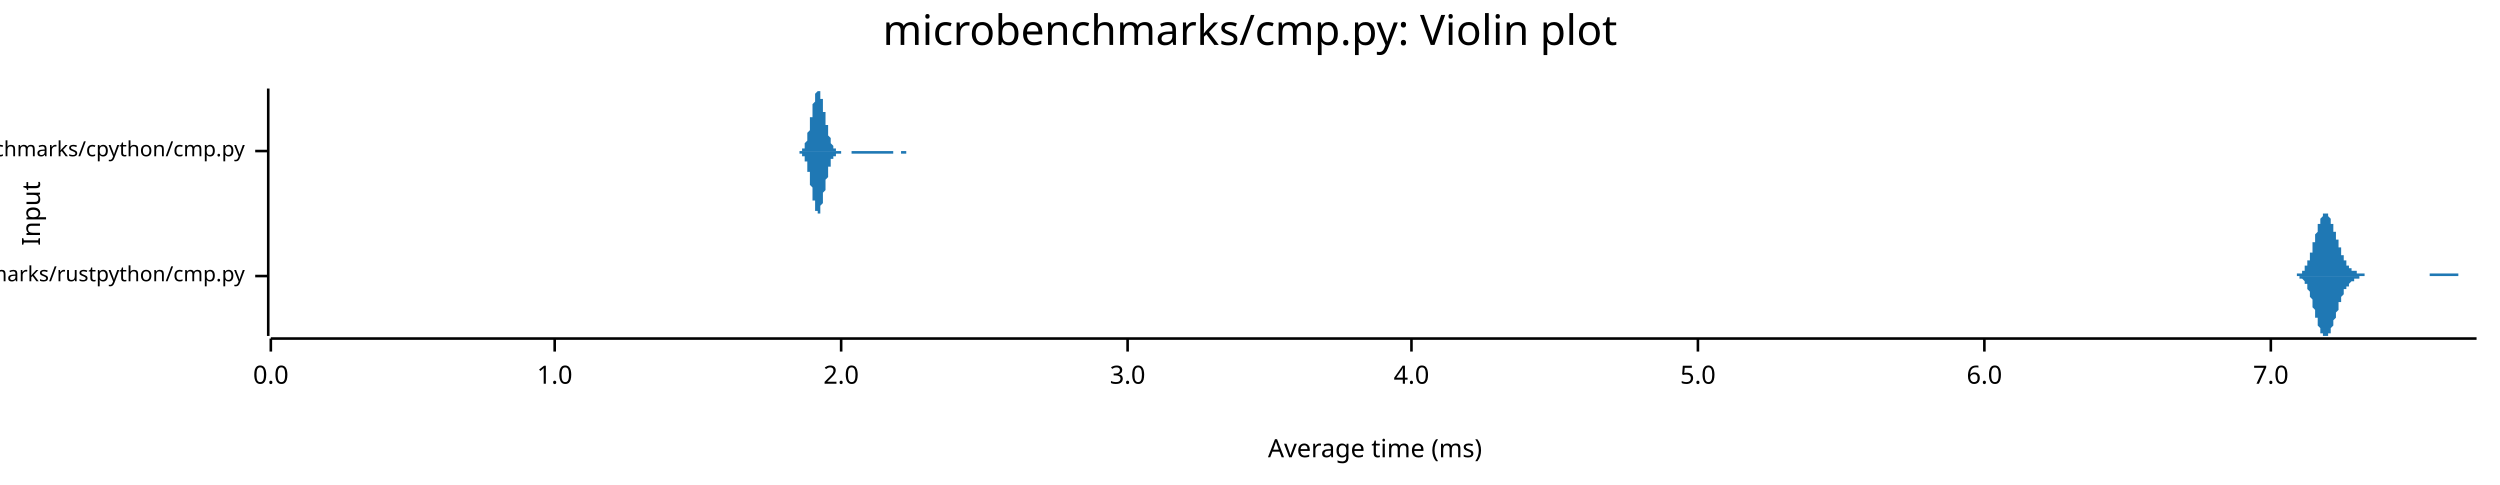
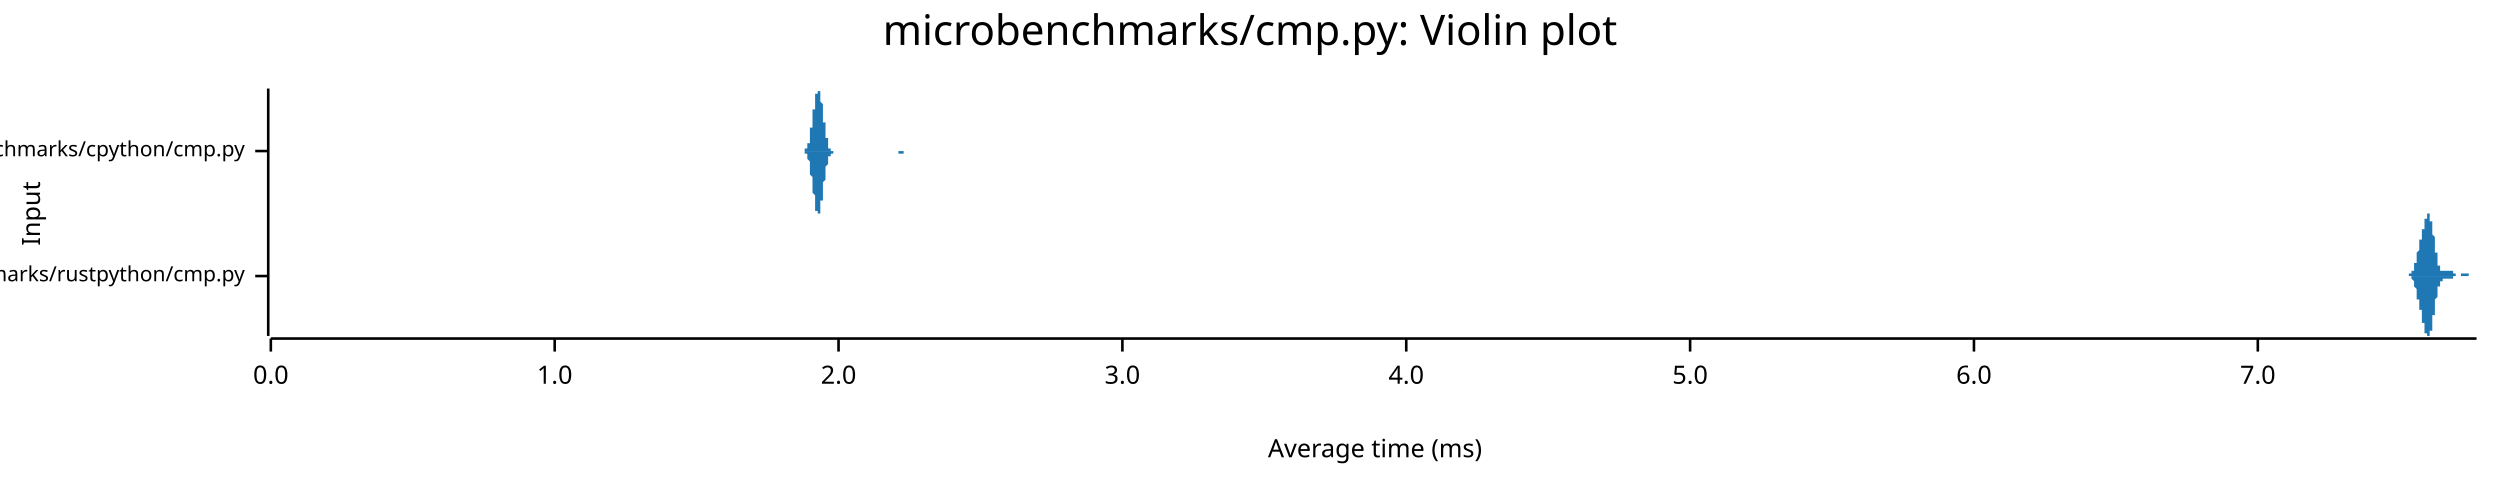
<svg xmlns="http://www.w3.org/2000/svg" width="960" height="186" viewBox="0 0 960 186">
  <text x="480" y="5" dy="0.76em" text-anchor="middle" font-family="sans-serif" font-size="16.129" opacity="1" fill="#000000">
microbenchmarks/cmp.py: Violin plot
</text>
  <text x="8" y="82" dy="0.76em" text-anchor="middle" font-family="sans-serif" font-size="9.677" opacity="1" fill="#000000" transform="rotate(270, 8, 82)">
Input
</text>
  <text x="528" y="178" dy="-0.5ex" text-anchor="middle" font-family="sans-serif" font-size="9.677" opacity="1" fill="#000000">
Average time (ms)
</text>
  <polyline fill="none" opacity="1" stroke="#000000" stroke-width="1" points="103,34 103,129 " />
  <text x="94" y="106" dy="0.5ex" text-anchor="end" font-family="sans-serif" font-size="8.065" opacity="1" fill="#000000">
microbenchmarks/rustpython/cmp.py
</text>
  <polyline fill="none" opacity="1" stroke="#000000" stroke-width="1" points="98,106 103,106 " />
  <text x="94" y="58" dy="0.5ex" text-anchor="end" font-family="sans-serif" font-size="8.065" opacity="1" fill="#000000">
microbenchmarks/cpython/cmp.py
</text>
  <polyline fill="none" opacity="1" stroke="#000000" stroke-width="1" points="98,58 103,58 " />
  <polyline fill="none" opacity="1" stroke="#000000" stroke-width="1" points="104,130 951,130 " />
  <text x="104" y="140" dy="0.76em" text-anchor="middle" font-family="sans-serif" font-size="9.677" opacity="1" fill="#000000">
0.0
</text>
  <polyline fill="none" opacity="1" stroke="#000000" stroke-width="1" points="104,130 104,135 " />
  <text x="213" y="140" dy="0.76em" text-anchor="middle" font-family="sans-serif" font-size="9.677" opacity="1" fill="#000000">
1.0
</text>
  <polyline fill="none" opacity="1" stroke="#000000" stroke-width="1" points="213,130 213,135 " />
-   <text x="323" y="140" dy="0.76em" text-anchor="middle" font-family="sans-serif" font-size="9.677" opacity="1" fill="#000000">
+   <text x="322" y="140" dy="0.76em" text-anchor="middle" font-family="sans-serif" font-size="9.677" opacity="1" fill="#000000">
2.0
</text>
-   <polyline fill="none" opacity="1" stroke="#000000" stroke-width="1" points="323,130 323,135 " />
-   <text x="433" y="140" dy="0.76em" text-anchor="middle" font-family="sans-serif" font-size="9.677" opacity="1" fill="#000000">
+   <polyline fill="none" opacity="1" stroke="#000000" stroke-width="1" points="322,130 322,135 " />
+   <text x="431" y="140" dy="0.76em" text-anchor="middle" font-family="sans-serif" font-size="9.677" opacity="1" fill="#000000">
3.0
</text>
-   <polyline fill="none" opacity="1" stroke="#000000" stroke-width="1" points="433,130 433,135 " />
-   <text x="542" y="140" dy="0.76em" text-anchor="middle" font-family="sans-serif" font-size="9.677" opacity="1" fill="#000000">
+   <polyline fill="none" opacity="1" stroke="#000000" stroke-width="1" points="431,130 431,135 " />
+   <text x="540" y="140" dy="0.76em" text-anchor="middle" font-family="sans-serif" font-size="9.677" opacity="1" fill="#000000">
4.0
</text>
-   <polyline fill="none" opacity="1" stroke="#000000" stroke-width="1" points="542,130 542,135 " />
-   <text x="652" y="140" dy="0.76em" text-anchor="middle" font-family="sans-serif" font-size="9.677" opacity="1" fill="#000000">
+   <polyline fill="none" opacity="1" stroke="#000000" stroke-width="1" points="540,130 540,135 " />
+   <text x="649" y="140" dy="0.76em" text-anchor="middle" font-family="sans-serif" font-size="9.677" opacity="1" fill="#000000">
5.0
</text>
-   <polyline fill="none" opacity="1" stroke="#000000" stroke-width="1" points="652,130 652,135 " />
-   <text x="762" y="140" dy="0.76em" text-anchor="middle" font-family="sans-serif" font-size="9.677" opacity="1" fill="#000000">
+   <polyline fill="none" opacity="1" stroke="#000000" stroke-width="1" points="649,130 649,135 " />
+   <text x="758" y="140" dy="0.76em" text-anchor="middle" font-family="sans-serif" font-size="9.677" opacity="1" fill="#000000">
6.0
</text>
-   <polyline fill="none" opacity="1" stroke="#000000" stroke-width="1" points="762,130 762,135 " />
-   <text x="872" y="140" dy="0.76em" text-anchor="middle" font-family="sans-serif" font-size="9.677" opacity="1" fill="#000000">
+   <polyline fill="none" opacity="1" stroke="#000000" stroke-width="1" points="758,130 758,135 " />
+   <text x="867" y="140" dy="0.76em" text-anchor="middle" font-family="sans-serif" font-size="9.677" opacity="1" fill="#000000">
7.0
</text>
-   <polyline fill="none" opacity="1" stroke="#000000" stroke-width="1" points="872,130 872,135 " />
-   <polygon opacity="1" fill="#1F78B4" points="880,106 880,106 880,106 880,106 880,106 880,106 881,106 881,106 881,106 881,106 881,106 881,106 881,106 882,106 882,106 882,106 882,106 882,105 882,105 882,105 883,105 883,105 883,105 883,105 883,105 883,105 883,105 884,105 884,105 884,105 884,105 884,104 884,104 884,104 885,104 885,104 885,104 885,103 885,103 885,103 885,103 885,102 886,102 886,102 886,101 886,101 886,101 886,100 886,100 887,100 887,99 887,99 887,98 887,98 887,97 887,97 888,97 888,96 888,96 888,95 888,94 888,94 888,93 889,93 889,92 889,92 889,91 889,91 889,90 889,90 890,89 890,89 890,88 890,88 890,87 890,87 890,86 891,86 891,85 891,85 891,85 891,84 891,84 891,84 892,83 892,83 892,83 892,83 892,82 892,82 892,82 893,82 893,82 893,82 893,82 893,82 893,82 893,82 894,82 894,82 894,83 894,83 894,83 894,83 894,83 895,84 895,84 895,84 895,85 895,85 895,85 895,86 896,86 896,86 896,87 896,87 896,88 896,88 896,89 897,89 897,90 897,90 897,90 897,91 897,91 897,92 898,92 898,93 898,93 898,94 898,94 898,95 898,95 899,95 899,96 899,96 899,97 899,97 899,97 899,98 900,98 900,99 900,99 900,99 900,99 900,100 900,100 901,100 901,101 901,101 901,101 901,101 901,102 901,102 902,102 902,102 902,102 902,103 902,103 902,103 902,103 903,103 903,103 903,103 903,104 903,104 903,104 903,104 904,104 904,104 904,104 904,104 904,104 904,104 904,104 905,104 905,105 905,105 905,105 905,105 905,105 905,105 906,105 906,105 906,105 906,105 906,105 906,105 906,105 907,105 907,105 907,105 907,105 907,105 907,105 907,105 907,105 908,105 908,105 908,105 908,105 908,105 908,106 908,106 909,106 909,106 909,106 909,106 909,106 909,106 909,106 910,106 910,106 910,106 910,106 910,106 910,106 910,106 911,106 911,106 911,106 911,106 911,106 911,106 911,106 912,106 912,106 912,106 912,106 912,106 912,106 912,106 913,106 913,106 913,106 913,106 913,106 913,106 913,106 914,106 914,106 914,106 914,106 914,106 914,106 914,106 915,106 915,106 915,106 915,106 915,106 915,106 915,106 916,106 916,106 916,106 916,106 916,106 916,106 916,106 917,106 917,106 917,106 917,106 917,106 917,106 917,106 918,106 918,106 918,106 918,106 918,106 918,106 918,106 919,106 919,106 919,106 919,106 919,106 919,106 919,106 920,106 920,106 920,106 920,106 920,106 920,106 920,106 921,106 921,106 921,106 921,106 921,106 921,106 921,106 922,106 922,106 922,106 922,106 922,106 922,106 922,106 923,106 923,106 923,106 923,106 923,106 923,106 923,106 924,106 924,106 924,106 924,106 924,106 924,106 924,106 925,106 925,106 925,106 925,106 925,106 925,106 925,106 926,106 926,106 926,106 926,106 926,106 926,106 926,106 927,106 927,106 927,106 927,106 927,106 927,106 927,106 928,106 928,106 928,106 928,106 928,106 928,106 928,106 929,106 929,106 929,106 929,106 929,106 929,106 929,106 929,106 930,106 930,106 930,106 930,106 930,106 930,106 930,106 931,106 931,106 931,106 931,106 931,106 931,106 931,106 932,106 932,106 932,106 932,106 932,106 932,106 932,106 933,106 933,106 933,106 933,106 933,106 933,105 933,105 934,105 934,105 934,105 934,105 934,105 934,105 934,105 935,105 935,105 935,105 935,105 935,105 935,105 935,105 936,105 936,105 936,105 936,105 936,105 936,105 936,105 937,105 937,105 937,105 937,105 937,105 937,105 937,105 938,105 938,105 938,105 938,105 938,105 938,105 938,105 939,105 939,105 939,105 939,105 939,105 939,105 939,105 940,105 940,105 940,105 940,105 940,105 940,105 940,105 941,105 941,105 941,105 941,105 941,105 941,105 941,105 942,105 942,105 942,105 942,105 942,105 942,105 942,105 943,105 943,105 943,105 943,105 943,105 943,105 943,105 944,105 944,105 944,105 944,105 944,106 944,106 944,106 945,106 945,106 945,106 945,106 945,106 945,106 945,106 946,106 946,106 946,106 946,106 946,106 946,106 946,106 947,106 947,106 947,106 947,106 947,106 947,106 947,106 948,106 948,106 948,106 948,106 948,106 948,106 948,106 949,106 949,106 949,106 949,106 949,106 949,106 949,106 950,106 950,106 950,106 950,106 950,106 950,106 950,106 951,106 951,106 880,106 " />
-   <polygon opacity="1" fill="#1F78B4" points="880,106 880,106 880,106 880,106 880,106 880,106 881,106 881,106 881,106 881,106 881,106 881,106 881,106 882,106 882,106 882,106 882,106 882,106 882,106 882,106 883,106 883,106 883,106 883,106 883,106 883,106 883,107 884,107 884,107 884,107 884,107 884,107 884,107 884,107 885,108 885,108 885,108 885,108 885,108 885,109 885,109 885,109 886,109 886,110 886,110 886,110 886,111 886,111 886,111 887,112 887,112 887,113 887,113 887,114 887,114 887,114 888,115 888,115 888,116 888,117 888,117 888,118 888,118 889,119 889,119 889,120 889,120 889,121 889,121 889,122 890,122 890,123 890,123 890,124 890,124 890,125 890,125 891,126 891,126 891,127 891,127 891,127 891,128 891,128 892,128 892,128 892,129 892,129 892,129 892,129 892,129 893,129 893,129 893,129 893,129 893,129 893,129 893,129 894,129 894,129 894,129 894,129 894,129 894,128 894,128 895,128 895,128 895,127 895,127 895,127 895,126 895,126 896,125 896,125 896,125 896,124 896,124 896,123 896,123 897,122 897,122 897,121 897,121 897,121 897,120 897,120 898,119 898,119 898,118 898,118 898,117 898,117 898,116 899,116 899,116 899,115 899,115 899,114 899,114 899,114 900,113 900,113 900,113 900,112 900,112 900,112 900,111 901,111 901,111 901,111 901,110 901,110 901,110 901,110 902,110 902,109 902,109 902,109 902,109 902,109 902,109 903,108 903,108 903,108 903,108 903,108 903,108 903,108 904,108 904,107 904,107 904,107 904,107 904,107 904,107 905,107 905,107 905,107 905,107 905,107 905,107 905,107 906,107 906,107 906,107 906,106 906,106 906,106 906,106 907,106 907,106 907,106 907,106 907,106 907,106 907,106 907,106 908,106 908,106 908,106 908,106 908,106 908,106 908,106 909,106 909,106 909,106 909,106 909,106 909,106 909,106 910,106 910,106 910,106 910,106 910,106 910,106 910,106 911,106 911,106 911,106 911,106 911,106 911,106 911,106 912,106 912,106 912,106 912,106 912,106 912,106 912,106 913,106 913,106 913,106 913,106 913,106 913,106 913,106 914,106 914,106 914,106 914,106 914,106 914,106 914,106 915,106 915,106 915,106 915,106 915,106 915,106 915,106 916,106 916,106 916,106 916,106 916,106 916,106 916,106 917,106 917,106 917,106 917,106 917,106 917,106 917,106 918,106 918,106 918,106 918,106 918,106 918,106 918,106 919,106 919,106 919,106 919,106 919,106 919,106 919,106 920,106 920,106 920,106 920,106 920,106 920,106 920,106 921,106 921,106 921,106 921,106 921,106 921,106 921,106 922,106 922,106 922,106 922,106 922,106 922,106 922,106 923,106 923,106 923,106 923,106 923,106 923,106 923,106 924,106 924,106 924,106 924,106 924,106 924,106 924,106 925,106 925,106 925,106 925,106 925,106 925,106 925,106 926,106 926,106 926,106 926,106 926,106 926,106 926,106 927,106 927,106 927,106 927,106 927,106 927,106 927,106 928,106 928,106 928,106 928,106 928,106 928,106 928,106 929,106 929,106 929,106 929,106 929,106 929,106 929,106 929,106 930,106 930,106 930,106 930,106 930,106 930,106 930,106 931,106 931,106 931,106 931,106 931,106 931,106 931,106 932,106 932,106 932,106 932,106 932,106 932,106 932,106 933,106 933,106 933,106 933,106 933,106 933,106 933,106 934,106 934,106 934,106 934,106 934,106 934,106 934,106 935,106 935,106 935,106 935,106 935,106 935,106 935,106 936,106 936,106 936,106 936,106 936,106 936,106 936,106 937,106 937,106 937,106 937,106 937,106 937,106 937,106 938,106 938,106 938,106 938,106 938,106 938,106 938,106 939,106 939,106 939,106 939,106 939,106 939,106 939,106 940,106 940,106 940,106 940,106 940,106 940,106 940,106 941,106 941,106 941,106 941,106 941,106 941,106 941,106 942,106 942,106 942,106 942,106 942,106 942,106 942,106 943,106 943,106 943,106 943,106 943,106 943,106 943,106 944,106 944,106 944,106 944,106 944,106 944,106 944,106 945,106 945,106 945,106 945,106 945,106 945,106 945,106 946,106 946,106 946,106 946,106 946,106 946,106 946,106 947,106 947,106 947,106 947,106 947,106 947,106 947,106 948,106 948,106 948,106 948,106 948,106 948,106 948,106 949,106 949,106 949,106 949,106 949,106 949,106 949,106 950,106 950,106 950,106 950,106 950,106 950,106 950,106 951,106 951,106 880,106 " />
-   <polygon opacity="1" fill="#1F78B4" points="306,58 306,58 306,58 306,58 306,58 306,58 307,58 307,58 307,58 307,58 307,58 307,58 307,58 307,58 307,58 307,58 307,58 308,58 308,58 308,57 308,57 308,57 308,57 308,57 308,57 308,57 308,57 309,57 309,56 309,56 309,56 309,56 309,56 309,55 309,55 309,55 309,55 310,54 310,54 310,54 310,53 310,53 310,53 310,52 310,52 310,51 310,51 311,50 311,50 311,49 311,49 311,48 311,48 311,47 311,47 311,46 311,46 311,45 312,45 312,44 312,43 312,43 312,42 312,42 312,41 312,41 312,40 312,40 313,39 313,39 313,38 313,38 313,37 313,37 313,36 313,36 313,36 313,36 314,35 314,35 314,35 314,35 314,35 314,35 314,35 314,34 314,35 314,35 315,35 315,35 315,35 315,35 315,35 315,36 315,36 315,36 315,37 315,37 315,38 316,38 316,38 316,39 316,39 316,40 316,40 316,41 316,42 316,42 316,43 317,43 317,44 317,44 317,45 317,45 317,46 317,46 317,47 317,47 317,48 318,48 318,49 318,49 318,50 318,50 318,51 318,51 318,52 318,52 318,52 319,53 319,53 319,53 319,54 319,54 319,54 319,54 319,55 319,55 319,55 319,55 320,56 320,56 320,56 320,56 320,56 320,56 320,57 320,57 320,57 320,57 321,57 321,57 321,57 321,57 321,57 321,57 321,57 321,57 321,58 321,58 322,58 322,58 322,58 322,58 322,58 322,58 322,58 322,58 322,58 322,58 323,58 323,58 323,58 323,58 323,58 323,58 323,58 323,58 323,58 323,58 323,58 324,58 324,58 324,58 324,58 324,58 324,58 324,58 324,58 324,58 324,58 325,58 325,58 325,58 325,58 325,58 325,58 325,58 325,58 325,58 325,58 326,58 326,58 326,58 326,58 326,58 326,58 326,58 326,58 326,58 326,58 327,58 327,58 327,58 327,58 327,58 327,58 327,58 327,58 327,58 327,58 327,58 328,58 328,58 328,58 328,58 328,58 328,58 328,58 328,58 328,58 328,58 329,58 329,58 329,58 329,58 329,58 329,58 329,58 329,58 329,58 329,58 330,58 330,58 330,58 330,58 330,58 330,58 330,58 330,58 330,58 330,58 331,58 331,58 331,58 331,58 331,58 331,58 331,58 331,58 331,58 331,58 331,58 332,58 332,58 332,58 332,58 332,58 332,58 332,58 332,58 332,58 332,58 333,58 333,58 333,58 333,58 333,58 333,58 333,58 333,58 333,58 333,58 334,58 334,58 334,58 334,58 334,58 334,58 334,58 334,58 334,58 334,58 334,58 335,58 335,58 335,58 335,58 335,58 335,58 335,58 335,58 335,58 335,58 336,58 336,58 336,58 336,58 336,58 336,58 336,58 336,58 336,58 336,58 337,58 337,58 337,58 337,58 337,58 337,58 337,58 337,58 337,58 337,58 338,58 338,58 338,58 338,58 338,58 338,58 338,58 338,58 338,58 338,58 338,58 339,58 339,58 339,58 339,58 339,58 339,58 339,58 339,58 339,58 339,58 340,58 340,58 340,58 340,58 340,58 340,58 340,58 340,58 340,58 340,58 341,58 341,58 341,58 341,58 341,58 341,58 341,58 341,58 341,58 341,58 342,58 342,58 342,58 342,58 342,58 342,58 342,58 342,58 342,58 342,58 342,58 343,58 343,58 343,58 343,58 343,58 343,58 343,58 343,58 343,58 343,58 344,58 344,58 344,58 344,58 344,58 344,58 344,58 344,58 344,58 344,58 345,58 345,58 345,58 345,58 345,58 345,58 345,58 345,58 345,58 345,58 346,58 346,58 346,58 346,58 346,58 346,58 346,58 346,58 346,58 346,58 346,58 347,58 347,58 347,58 347,58 347,58 347,58 347,58 347,58 347,58 347,58 348,58 348,58 348,58 348,58 348,58 348,58 348,58 348,58 348,58 348,58 349,58 349,58 349,58 349,58 349,58 349,58 349,58 349,58 349,58 349,58 350,58 350,58 350,58 350,58 350,58 350,58 350,58 350,58 350,58 350,58 350,58 351,58 351,58 351,58 351,58 351,58 351,58 351,58 351,58 351,58 351,58 352,58 352,58 352,58 352,58 352,58 352,58 352,58 352,58 352,58 352,58 353,58 353,58 353,58 353,58 353,58 353,58 353,58 353,58 353,58 353,58 354,58 354,58 354,58 354,58 354,58 354,58 354,58 354,58 354,58 354,58 354,58 355,58 355,58 306,58 " />
-   <polygon opacity="1" fill="#1F78B4" points="306,58 306,58 306,58 306,58 306,58 306,58 307,58 307,58 307,58 307,59 307,59 307,59 307,59 307,59 307,59 307,59 307,59 308,59 308,59 308,59 308,59 308,59 308,59 308,59 308,60 308,60 308,60 309,60 309,60 309,60 309,61 309,61 309,61 309,61 309,61 309,62 309,62 310,62 310,63 310,63 310,63 310,64 310,64 310,64 310,65 310,65 310,66 311,66 311,67 311,67 311,68 311,68 311,69 311,69 311,70 311,70 311,71 311,71 312,72 312,73 312,73 312,74 312,74 312,75 312,75 312,76 312,76 312,77 313,77 313,78 313,78 313,79 313,79 313,80 313,80 313,80 313,81 313,81 314,81 314,81 314,82 314,82 314,82 314,82 314,82 314,82 314,82 314,82 315,82 315,82 315,81 315,81 315,81 315,81 315,80 315,80 315,80 315,79 315,79 316,78 316,78 316,78 316,77 316,77 316,76 316,76 316,75 316,74 316,74 317,73 317,73 317,72 317,72 317,71 317,71 317,70 317,70 317,69 317,69 318,68 318,68 318,67 318,67 318,66 318,66 318,65 318,65 318,65 318,64 319,64 319,63 319,63 319,63 319,63 319,62 319,62 319,62 319,62 319,61 319,61 320,61 320,61 320,61 320,60 320,60 320,60 320,60 320,60 320,60 320,60 321,60 321,59 321,59 321,59 321,59 321,59 321,59 321,59 321,59 321,59 322,59 322,59 322,59 322,59 322,59 322,59 322,59 322,59 322,59 322,59 323,59 323,59 323,59 323,59 323,59 323,58 323,58 323,58 323,58 323,58 323,58 324,58 324,58 324,58 324,58 324,58 324,58 324,58 324,58 324,58 324,58 325,58 325,58 325,58 325,58 325,58 325,58 325,58 325,58 325,58 325,58 326,58 326,58 326,58 326,58 326,58 326,58 326,58 326,58 326,58 326,58 327,58 327,58 327,58 327,59 327,59 327,59 327,59 327,59 327,59 327,59 327,59 328,59 328,59 328,59 328,59 328,59 328,59 328,59 328,59 328,59 328,59 329,59 329,59 329,59 329,59 329,59 329,59 329,59 329,59 329,59 329,59 330,59 330,59 330,59 330,59 330,59 330,59 330,59 330,59 330,59 330,59 331,59 331,59 331,59 331,59 331,59 331,59 331,59 331,59 331,59 331,59 331,59 332,59 332,59 332,59 332,59 332,59 332,59 332,59 332,59 332,59 332,59 333,59 333,59 333,59 333,59 333,59 333,59 333,59 333,59 333,59 333,59 334,59 334,59 334,59 334,59 334,59 334,59 334,59 334,59 334,59 334,59 334,59 335,59 335,59 335,59 335,59 335,59 335,59 335,59 335,59 335,59 335,59 336,59 336,59 336,59 336,59 336,59 336,59 336,59 336,59 336,59 336,59 337,59 337,59 337,59 337,59 337,59 337,59 337,59 337,59 337,59 337,59 338,59 338,59 338,59 338,59 338,59 338,59 338,59 338,59 338,59 338,59 338,59 339,59 339,59 339,59 339,59 339,59 339,59 339,59 339,59 339,59 339,59 340,59 340,59 340,59 340,59 340,59 340,59 340,59 340,59 340,59 340,59 341,59 341,59 341,59 341,59 341,59 341,59 341,59 341,59 341,59 341,59 342,59 342,59 342,59 342,59 342,59 342,59 342,59 342,59 342,59 342,59 342,59 343,59 343,58 343,58 343,58 343,58 343,58 343,58 343,58 343,58 343,58 344,58 344,58 344,58 344,58 344,58 344,58 344,58 344,58 344,58 344,58 345,58 345,58 345,58 345,58 345,58 345,58 345,58 345,58 345,58 345,58 346,58 346,58 346,58 346,58 346,58 346,58 346,58 346,58 346,58 346,58 346,59 347,59 347,59 347,59 347,59 347,59 347,59 347,59 347,59 347,59 347,59 348,59 348,59 348,59 348,59 348,59 348,59 348,59 348,59 348,58 348,58 349,58 349,58 349,58 349,58 349,58 349,58 349,58 349,58 349,58 349,58 350,58 350,58 350,58 350,58 350,58 350,58 350,58 350,58 350,58 350,58 350,58 351,58 351,58 351,58 351,58 351,58 351,58 351,58 351,58 351,58 351,58 352,58 352,58 352,58 352,58 352,58 352,58 352,58 352,58 352,58 352,58 353,58 353,58 353,58 353,58 353,58 353,58 353,58 353,58 353,58 353,58 354,58 354,58 354,58 354,58 354,58 354,58 354,58 354,58 354,58 354,58 354,58 355,58 355,58 306,58 " />
+   <polyline fill="none" opacity="1" stroke="#000000" stroke-width="1" points="867,130 867,135 " />
+   <polygon opacity="1" fill="#1F78B4" points="924,106 924,106 924,106 924,106 924,106 924,106 924,106 924,106 924,106 924,106 924,106 924,106 924,106 924,106 924,106 924,106 925,106 925,106 925,106 925,106 925,106 925,106 925,106 925,106 925,106 925,106 925,106 925,106 925,106 925,105 925,105 925,105 925,105 925,105 925,105 926,105 926,105 926,105 926,105 926,105 926,105 926,105 926,105 926,105 926,105 926,105 926,105 926,105 926,105 926,104 926,104 926,104 926,104 927,104 927,104 927,104 927,104 927,103 927,103 927,103 927,103 927,103 927,103 927,103 927,102 927,102 927,102 927,102 927,102 927,101 927,101 927,101 928,101 928,101 928,100 928,100 928,100 928,100 928,99 928,99 928,99 928,99 928,98 928,98 928,98 928,98 928,98 928,97 928,97 928,97 928,97 929,96 929,96 929,96 929,96 929,95 929,95 929,95 929,95 929,94 929,94 929,94 929,94 929,93 929,93 929,93 929,93 929,93 929,92 930,92 930,92 930,92 930,91 930,91 930,91 930,91 930,91 930,90 930,90 930,90 930,90 930,89 930,89 930,89 930,89 930,88 930,88 930,88 931,88 931,87 931,87 931,87 931,87 931,86 931,86 931,86 931,86 931,85 931,85 931,85 931,85 931,85 931,84 931,84 931,84 931,84 932,84 932,83 932,83 932,83 932,83 932,83 932,83 932,83 932,82 932,82 932,82 932,82 932,82 932,82 932,82 932,82 932,82 932,82 932,82 933,82 933,82 933,82 933,82 933,82 933,82 933,83 933,83 933,83 933,83 933,83 933,83 933,83 933,84 933,84 933,84 933,84 933,84 933,85 934,85 934,85 934,85 934,86 934,86 934,86 934,87 934,87 934,87 934,88 934,88 934,88 934,89 934,89 934,89 934,90 934,90 934,90 935,91 935,91 935,91 935,92 935,92 935,92 935,93 935,93 935,93 935,94 935,94 935,95 935,95 935,95 935,96 935,96 935,96 935,97 935,97 936,97 936,98 936,98 936,98 936,98 936,99 936,99 936,99 936,100 936,100 936,100 936,100 936,101 936,101 936,101 936,101 936,101 936,102 937,102 937,102 937,102 937,102 937,103 937,103 937,103 937,103 937,103 937,103 937,103 937,103 937,103 937,104 937,104 937,104 937,104 937,104 937,104 938,104 938,104 938,104 938,104 938,104 938,104 938,104 938,104 938,104 938,104 938,104 938,104 938,104 938,104 938,104 938,104 938,104 938,104 939,104 939,104 939,104 939,104 939,104 939,104 939,104 939,104 939,104 939,104 939,104 939,104 939,104 939,104 939,104 939,104 939,104 939,104 939,104 940,104 940,104 940,104 940,104 940,104 940,104 940,104 940,104 940,104 940,104 940,104 940,104 940,104 940,104 940,104 940,104 940,104 940,104 940,104 941,104 941,104 941,104 941,104 941,104 941,104 941,104 941,104 941,104 941,104 941,104 941,104 941,104 941,104 941,104 941,104 941,104 941,104 942,104 942,104 942,105 942,105 942,105 942,105 942,105 942,105 942,105 942,105 942,105 942,105 942,105 942,105 942,105 942,105 942,105 942,105 942,105 943,105 943,105 943,105 943,105 943,105 943,105 943,105 943,105 943,105 943,105 943,105 943,105 943,105 943,105 943,105 943,106 943,106 943,106 944,106 944,106 944,106 944,106 944,106 944,106 944,106 944,106 944,106 944,106 944,106 944,106 944,106 944,106 944,106 944,106 944,106 944,106 944,106 945,106 945,106 945,106 945,106 945,106 945,106 945,106 945,106 945,106 945,106 945,106 945,106 945,106 945,106 945,105 945,105 945,105 945,105 945,105 946,105 946,105 946,105 946,105 946,105 946,105 946,105 946,105 946,105 946,105 946,105 946,105 946,105 946,105 946,105 946,105 946,105 946,105 947,105 947,105 947,105 947,105 947,105 947,105 947,105 947,105 947,105 947,105 947,105 947,105 947,105 947,105 947,105 947,105 947,105 947,105 947,105 948,105 948,105 948,105 948,105 948,105 948,105 948,105 948,105 948,105 948,105 948,105 948,105 948,106 948,106 948,106 948,106 948,106 948,106 949,106 949,106 949,106 949,106 949,106 949,106 949,106 949,106 949,106 949,106 949,106 949,106 949,106 949,106 949,106 949,106 949,106 949,106 949,106 950,106 950,106 950,106 950,106 950,106 950,106 950,106 950,106 950,106 950,106 950,106 950,106 950,106 950,106 950,106 950,106 950,106 950,106 951,106 951,106 924,106 " />
+   <polygon opacity="1" fill="#1F78B4" points="924,106 924,106 924,106 924,106 924,106 924,106 924,106 924,106 924,106 924,106 924,106 924,106 924,106 924,106 924,106 924,106 925,106 925,106 925,106 925,106 925,106 925,106 925,106 925,106 925,106 925,106 925,106 925,106 925,106 925,106 925,106 925,106 925,106 925,106 925,106 926,106 926,106 926,106 926,106 926,106 926,106 926,106 926,107 926,107 926,107 926,107 926,107 926,107 926,107 926,107 926,107 926,107 926,107 927,108 927,108 927,108 927,108 927,108 927,108 927,108 927,108 927,109 927,109 927,109 927,109 927,109 927,109 927,110 927,110 927,110 927,110 927,110 928,111 928,111 928,111 928,111 928,112 928,112 928,112 928,112 928,113 928,113 928,113 928,113 928,113 928,114 928,114 928,114 928,114 928,115 928,115 929,115 929,115 929,116 929,116 929,116 929,116 929,117 929,117 929,117 929,117 929,118 929,118 929,118 929,118 929,118 929,119 929,119 929,119 930,119 930,120 930,120 930,120 930,120 930,121 930,121 930,121 930,121 930,121 930,122 930,122 930,122 930,122 930,123 930,123 930,123 930,123 930,124 931,124 931,124 931,124 931,125 931,125 931,125 931,125 931,126 931,126 931,126 931,126 931,127 931,127 931,127 931,127 931,127 931,128 931,128 932,128 932,128 932,128 932,128 932,129 932,129 932,129 932,129 932,129 932,129 932,129 932,129 932,129 932,129 932,129 932,129 932,129 932,129 932,129 933,129 933,129 933,129 933,129 933,129 933,129 933,129 933,129 933,129 933,129 933,128 933,128 933,128 933,128 933,128 933,127 933,127 933,127 933,127 934,127 934,126 934,126 934,126 934,125 934,125 934,125 934,125 934,124 934,124 934,124 934,123 934,123 934,123 934,122 934,122 934,122 934,121 935,121 935,121 935,120 935,120 935,119 935,119 935,119 935,118 935,118 935,118 935,117 935,117 935,117 935,116 935,116 935,116 935,115 935,115 935,115 936,114 936,114 936,114 936,113 936,113 936,113 936,112 936,112 936,112 936,112 936,111 936,111 936,111 936,111 936,110 936,110 936,110 936,110 937,110 937,109 937,109 937,109 937,109 937,109 937,109 937,109 937,108 937,108 937,108 937,108 937,108 937,108 937,108 937,108 937,108 937,108 937,108 938,108 938,107 938,107 938,107 938,107 938,107 938,107 938,107 938,107 938,107 938,107 938,107 938,107 938,107 938,107 938,107 938,107 938,107 939,107 939,107 939,107 939,107 939,107 939,107 939,107 939,107 939,107 939,107 939,107 939,107 939,107 939,107 939,107 939,107 939,107 939,107 939,107 940,107 940,107 940,107 940,107 940,107 940,107 940,107 940,108 940,108 940,108 940,108 940,108 940,108 940,108 940,108 940,108 940,108 940,107 940,107 941,107 941,107 941,107 941,107 941,107 941,107 941,107 941,107 941,107 941,107 941,107 941,107 941,107 941,107 941,107 941,107 941,107 941,107 942,107 942,107 942,107 942,107 942,107 942,107 942,107 942,107 942,107 942,107 942,107 942,107 942,107 942,107 942,107 942,106 942,106 942,106 942,106 943,106 943,106 943,106 943,106 943,106 943,106 943,106 943,106 943,106 943,106 943,106 943,106 943,106 943,106 943,106 943,106 943,106 943,106 944,106 944,106 944,106 944,106 944,106 944,106 944,106 944,106 944,106 944,106 944,106 944,106 944,106 944,106 944,106 944,106 944,106 944,106 944,106 945,106 945,106 945,106 945,106 945,106 945,106 945,106 945,106 945,106 945,106 945,106 945,106 945,106 945,106 945,106 945,106 945,106 945,106 945,106 946,106 946,106 946,106 946,106 946,106 946,106 946,106 946,106 946,106 946,106 946,106 946,106 946,106 946,106 946,106 946,106 946,106 946,106 947,106 947,106 947,106 947,106 947,106 947,106 947,106 947,106 947,106 947,106 947,106 947,106 947,106 947,106 947,106 947,106 947,106 947,106 947,106 948,106 948,106 948,106 948,106 948,106 948,106 948,106 948,106 948,106 948,106 948,106 948,106 948,106 948,106 948,106 948,106 948,106 948,106 949,106 949,106 949,106 949,106 949,106 949,106 949,106 949,106 949,106 949,106 949,106 949,106 949,106 949,106 949,106 949,106 949,106 949,106 949,106 950,106 950,106 950,106 950,106 950,106 950,106 950,106 950,106 950,106 950,106 950,106 950,106 950,106 950,106 950,106 950,106 950,106 950,106 951,106 951,106 924,106 " />
+   <polygon opacity="1" fill="#1F78B4" points="308,58 308,58 308,58 308,58 308,58 308,58 308,58 309,58 309,58 309,58 309,58 309,58 309,58 309,58 309,58 309,58 309,58 309,58 309,57 310,57 310,57 310,57 310,57 310,57 310,57 310,56 310,56 310,56 310,56 310,55 310,55 311,55 311,54 311,54 311,54 311,53 311,53 311,52 311,52 311,51 311,51 311,50 311,49 312,49 312,48 312,47 312,47 312,46 312,46 312,45 312,44 312,44 312,43 312,42 313,42 313,41 313,40 313,40 313,39 313,39 313,38 313,38 313,37 313,37 313,36 313,36 314,36 314,35 314,35 314,35 314,35 314,35 314,35 314,34 314,35 314,35 314,35 314,35 315,35 315,35 315,35 315,36 315,36 315,36 315,37 315,37 315,38 315,38 315,39 315,39 316,40 316,40 316,41 316,42 316,42 316,43 316,44 316,44 316,45 316,46 316,46 316,47 317,47 317,48 317,49 317,49 317,50 317,50 317,51 317,51 317,52 317,52 317,53 318,53 318,54 318,54 318,54 318,55 318,55 318,55 318,56 318,56 318,56 318,56 318,57 319,57 319,57 319,57 319,57 319,57 319,57 319,58 319,58 319,58 319,58 319,58 319,58 320,58 320,58 320,58 320,58 320,58 320,58 320,58 320,58 320,58 320,58 320,58 320,58 321,58 321,58 321,58 321,58 321,58 321,58 321,58 321,58 321,58 321,58 321,58 321,58 322,58 322,58 322,58 322,58 322,58 322,58 322,58 322,58 322,58 322,58 322,58 322,58 323,58 323,58 323,58 323,58 323,58 323,58 323,58 323,58 323,58 323,58 323,58 324,58 324,58 324,58 324,58 324,58 324,58 324,58 324,58 324,58 324,58 324,58 324,58 325,58 325,58 325,58 325,58 325,58 325,58 325,58 325,58 325,58 325,58 325,58 325,58 326,58 326,58 326,58 326,58 326,58 326,58 326,58 326,58 326,58 326,58 326,58 326,58 327,58 327,58 327,58 327,58 327,58 327,58 327,58 327,58 327,58 327,58 327,58 327,58 328,58 328,58 328,58 328,58 328,58 328,58 328,58 328,58 328,58 328,58 328,58 329,58 329,58 329,58 329,58 329,58 329,58 329,58 329,58 329,58 329,58 329,58 329,58 330,58 330,58 330,58 330,58 330,58 330,58 330,58 330,58 330,58 330,58 330,58 330,58 331,58 331,58 331,58 331,58 331,58 331,58 331,58 331,58 331,58 331,58 331,58 331,58 332,58 332,58 332,58 332,58 332,58 332,58 332,58 332,58 332,58 332,58 332,58 332,58 333,58 333,58 333,58 333,58 333,58 333,58 333,58 333,58 333,58 333,58 333,58 333,58 334,58 334,58 334,58 334,58 334,58 334,58 334,58 334,58 334,58 334,58 334,58 335,58 335,58 335,58 335,58 335,58 335,58 335,58 335,58 335,58 335,58 335,58 335,58 336,58 336,58 336,58 336,58 336,58 336,58 336,58 336,58 336,58 336,58 336,58 336,58 337,58 337,58 337,58 337,58 337,58 337,58 337,58 337,58 337,58 337,58 337,58 337,58 338,58 338,58 338,58 338,58 338,58 338,58 338,58 338,58 338,58 338,58 338,58 338,58 339,58 339,58 339,58 339,58 339,58 339,58 339,58 339,58 339,58 339,58 339,58 340,58 340,58 340,58 340,58 340,58 340,58 340,58 340,58 340,58 340,58 340,58 340,58 341,58 341,58 341,58 341,58 341,58 341,58 341,58 341,58 341,58 341,58 341,58 341,58 342,58 342,58 342,58 342,58 342,58 342,58 342,58 342,58 342,58 342,58 342,58 342,58 343,58 343,58 343,58 343,58 343,58 343,58 343,58 343,58 343,58 343,58 343,58 343,58 344,58 344,58 344,58 344,58 344,58 344,58 344,58 344,58 344,58 344,58 344,58 344,58 345,58 345,58 345,58 345,58 345,58 345,58 345,58 345,58 345,58 345,58 345,58 346,58 346,58 346,58 346,58 346,58 346,58 346,58 346,58 346,58 346,58 346,58 346,58 347,58 347,58 347,58 347,58 347,58 347,58 347,58 347,58 347,58 347,58 347,58 347,58 348,58 348,58 348,58 348,58 348,58 348,58 348,58 348,58 348,58 348,58 348,58 348,58 349,58 349,58 349,58 349,58 349,58 349,58 349,58 349,58 349,58 349,58 349,58 349,58 350,58 350,58 350,58 350,58 350,58 350,58 350,58 350,58 350,58 308,58 " />
+   <polygon opacity="1" fill="#1F78B4" points="308,58 308,58 308,58 308,58 308,58 308,58 308,58 309,58 309,58 309,58 309,58 309,59 309,59 309,59 309,59 309,59 309,59 309,59 309,59 310,59 310,59 310,59 310,60 310,60 310,60 310,60 310,60 310,61 310,61 310,61 310,61 311,62 311,62 311,63 311,63 311,63 311,64 311,64 311,65 311,65 311,66 311,67 311,67 312,68 312,68 312,69 312,70 312,70 312,71 312,72 312,72 312,73 312,74 312,74 313,75 313,76 313,76 313,77 313,77 313,78 313,78 313,79 313,79 313,80 313,80 313,81 314,81 314,81 314,81 314,82 314,82 314,82 314,82 314,82 314,82 314,82 314,82 314,82 315,82 315,81 315,81 315,81 315,80 315,80 315,80 315,79 315,79 315,78 315,78 315,77 316,77 316,76 316,75 316,75 316,74 316,74 316,73 316,72 316,72 316,71 316,70 316,70 317,69 317,68 317,68 317,67 317,67 317,66 317,66 317,65 317,65 317,64 317,64 318,63 318,63 318,62 318,62 318,62 318,61 318,61 318,61 318,61 318,60 318,60 318,60 319,60 319,60 319,59 319,59 319,59 319,59 319,59 319,59 319,59 319,59 319,59 319,59 320,59 320,58 320,58 320,58 320,58 320,58 320,58 320,58 320,58 320,58 320,58 320,58 321,58 321,58 321,58 321,58 321,58 321,58 321,58 321,58 321,58 321,58 321,58 321,58 322,58 322,58 322,58 322,58 322,58 322,58 322,58 322,58 322,58 322,58 322,58 322,58 323,58 323,58 323,58 323,58 323,58 323,58 323,58 323,58 323,58 323,58 323,58 324,58 324,58 324,58 324,58 324,58 324,58 324,58 324,58 324,58 324,58 324,58 324,58 325,58 325,58 325,58 325,58 325,58 325,58 325,58 325,58 325,58 325,58 325,58 325,58 326,58 326,58 326,58 326,58 326,58 326,58 326,58 326,58 326,58 326,58 326,58 326,58 327,58 327,58 327,58 327,58 327,58 327,58 327,58 327,58 327,58 327,58 327,58 327,58 328,58 328,58 328,58 328,58 328,58 328,58 328,58 328,58 328,58 328,58 328,58 329,58 329,58 329,58 329,58 329,58 329,58 329,58 329,58 329,58 329,58 329,58 329,58 330,58 330,58 330,58 330,58 330,58 330,58 330,58 330,58 330,58 330,58 330,58 330,58 331,58 331,58 331,58 331,58 331,58 331,58 331,58 331,58 331,58 331,58 331,58 331,58 332,58 332,58 332,58 332,58 332,58 332,58 332,58 332,58 332,58 332,58 332,58 332,58 333,58 333,58 333,58 333,58 333,58 333,58 333,58 333,58 333,58 333,58 333,58 333,58 334,58 334,58 334,58 334,58 334,58 334,58 334,58 334,58 334,58 334,58 334,58 335,58 335,58 335,58 335,58 335,58 335,58 335,58 335,58 335,58 335,58 335,58 335,58 336,58 336,58 336,58 336,58 336,58 336,58 336,58 336,58 336,58 336,58 336,58 336,58 337,58 337,58 337,58 337,58 337,58 337,58 337,58 337,58 337,58 337,58 337,58 337,58 338,58 338,58 338,58 338,58 338,58 338,58 338,58 338,58 338,58 338,58 338,58 338,58 339,58 339,58 339,58 339,58 339,58 339,58 339,58 339,58 339,58 339,58 339,58 340,58 340,58 340,58 340,58 340,58 340,58 340,58 340,58 340,58 340,58 340,58 340,58 341,58 341,58 341,58 341,58 341,58 341,58 341,58 341,58 341,58 341,58 341,58 341,58 342,58 342,58 342,58 342,58 342,58 342,58 342,58 342,58 342,58 342,58 342,58 342,58 343,58 343,58 343,58 343,58 343,58 343,58 343,58 343,58 343,58 343,58 343,58 343,58 344,58 344,58 344,58 344,58 344,58 344,58 344,58 344,58 344,58 344,58 344,58 344,58 345,58 345,58 345,58 345,58 345,59 345,59 345,59 345,59 345,59 345,59 345,59 346,59 346,59 346,59 346,59 346,59 346,59 346,59 346,59 346,59 346,59 346,59 346,59 347,59 347,59 347,59 347,59 347,59 347,58 347,58 347,58 347,58 347,58 347,58 347,58 348,58 348,58 348,58 348,58 348,58 348,58 348,58 348,58 348,58 348,58 348,58 348,58 349,58 349,58 349,58 349,58 349,58 349,58 349,58 349,58 349,58 349,58 349,58 349,58 350,58 350,58 350,58 350,58 350,58 350,58 350,58 350,58 350,58 308,58 " />
</svg>
